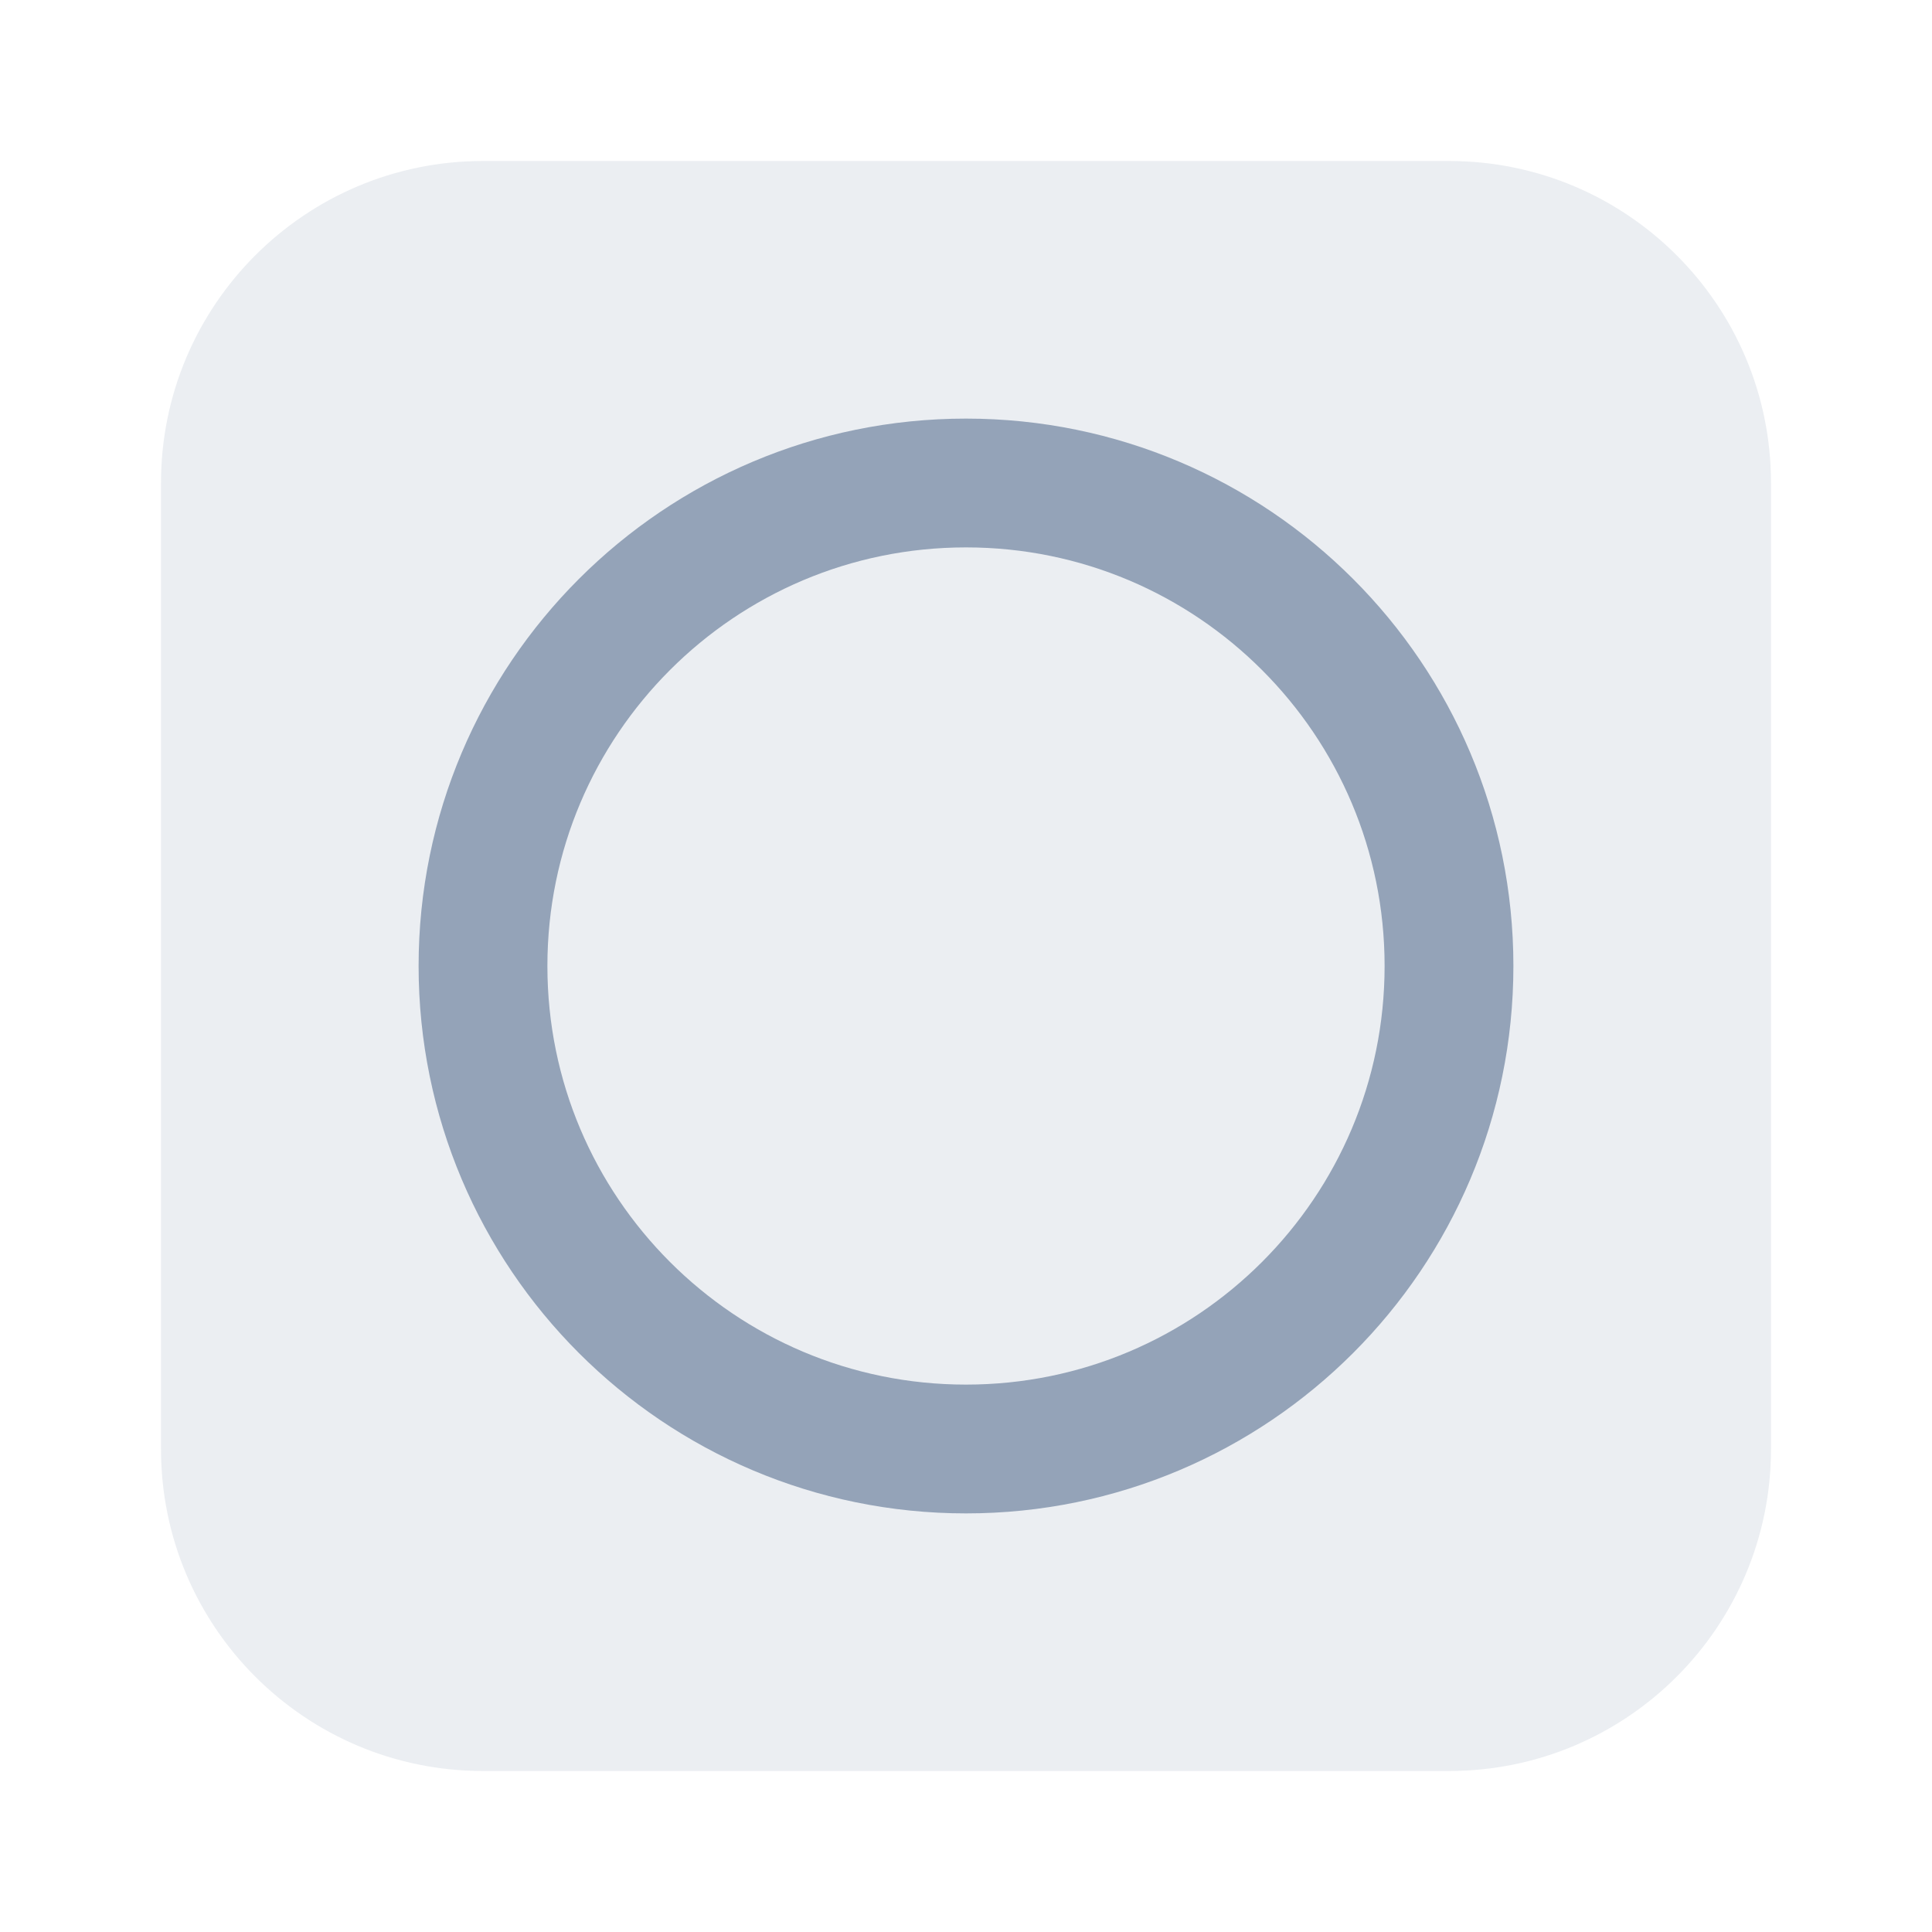
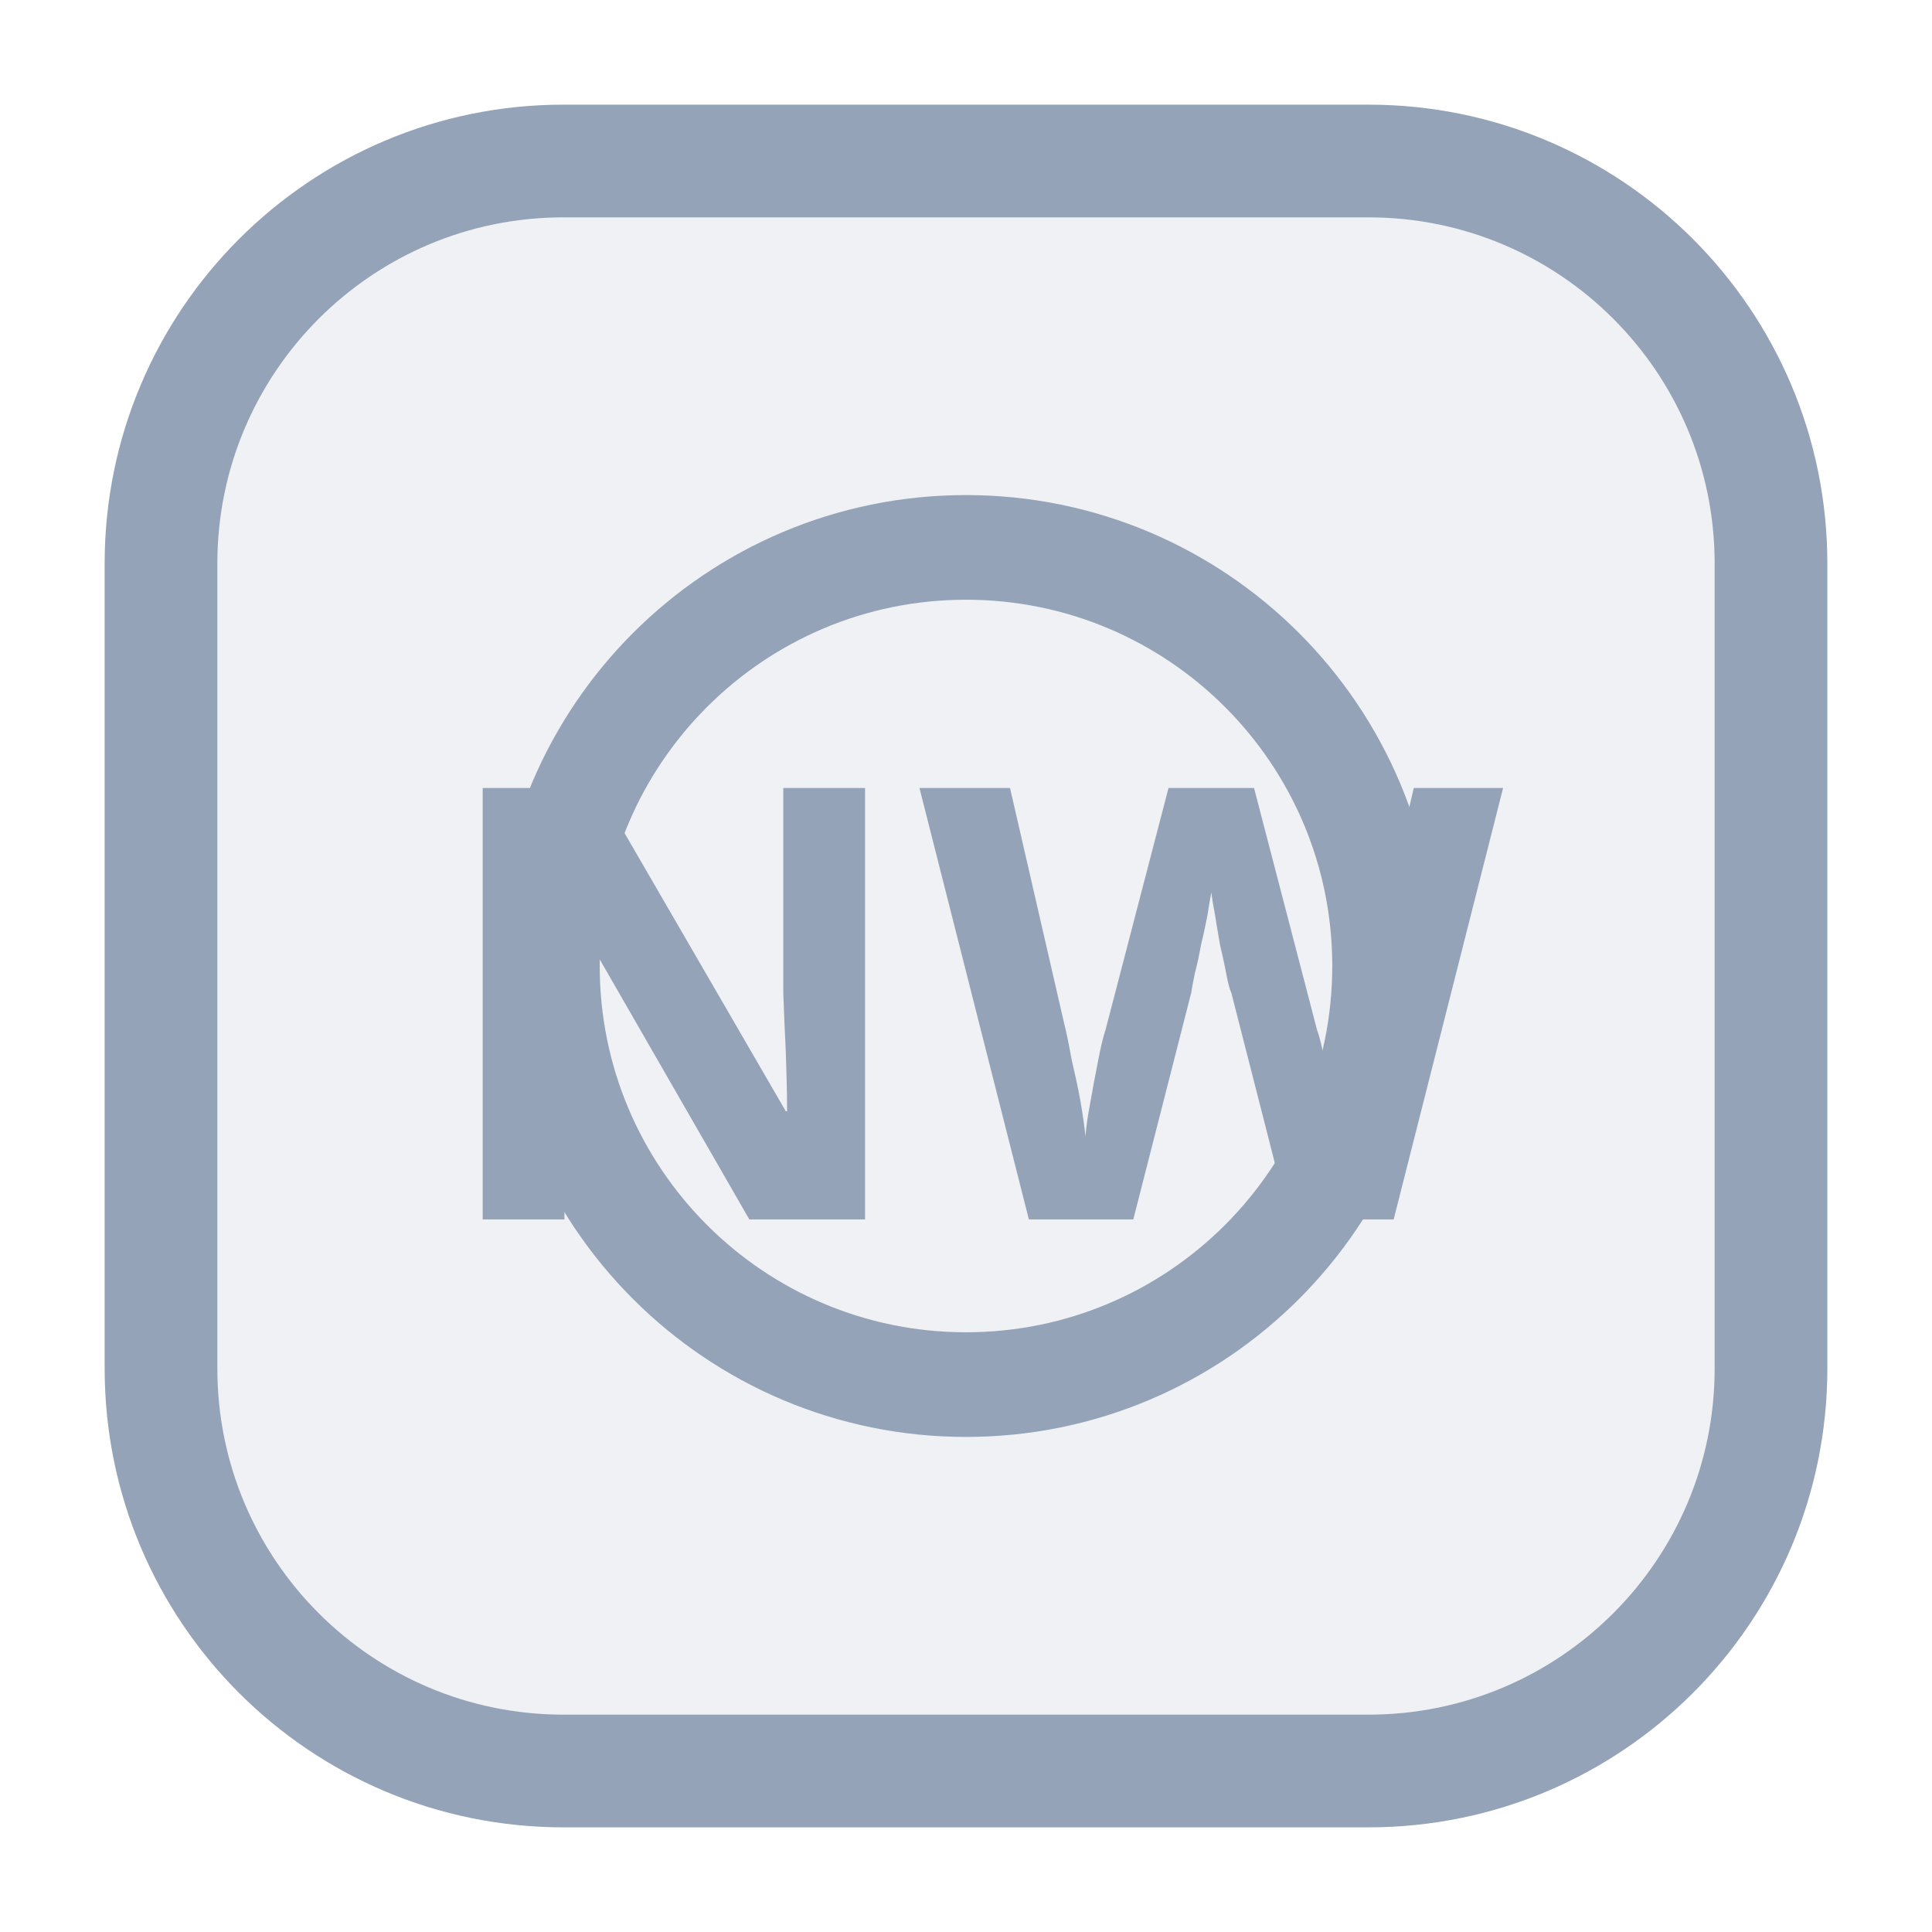
<svg xmlns="http://www.w3.org/2000/svg" viewBox="0 0 24 24" role="img">
-   <rect x="2" y="2" width="20" height="20" rx="4" fill="#94A3B8" fill-opacity="0.18" />
-   <circle cx="12" cy="12" r="6" fill="none" stroke="#94A3B8" stroke-width="1.6" />
+   <rect x="2" y="2" width="20" height="20" rx="5" fill="#94A3B8" fill-opacity="0.15" />
+   <rect x="2" y="2" width="20" height="20" rx="5" fill="none" stroke="#94A3B8" stroke-width="1.4" />
+   <circle cx="12" cy="12" r="5.2" fill="none" stroke="#94A3B8" stroke-width="1.3" />
+   <text x="12" y="12.5" text-anchor="middle" dominant-baseline="middle" font-family="system-ui,sans-serif" font-size="7.5" font-weight="700" fill="#94A3B8">NW</text>
</svg>
